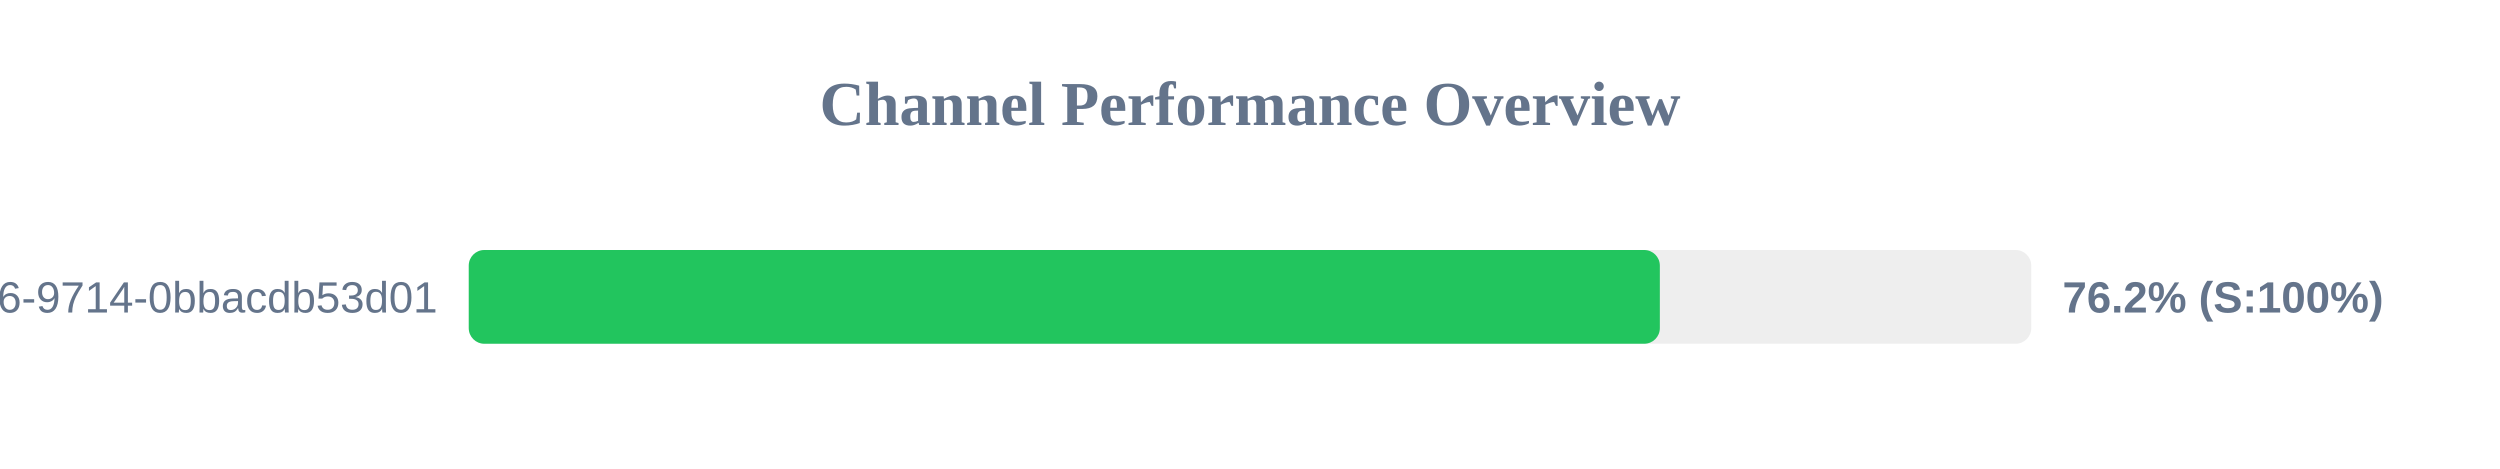
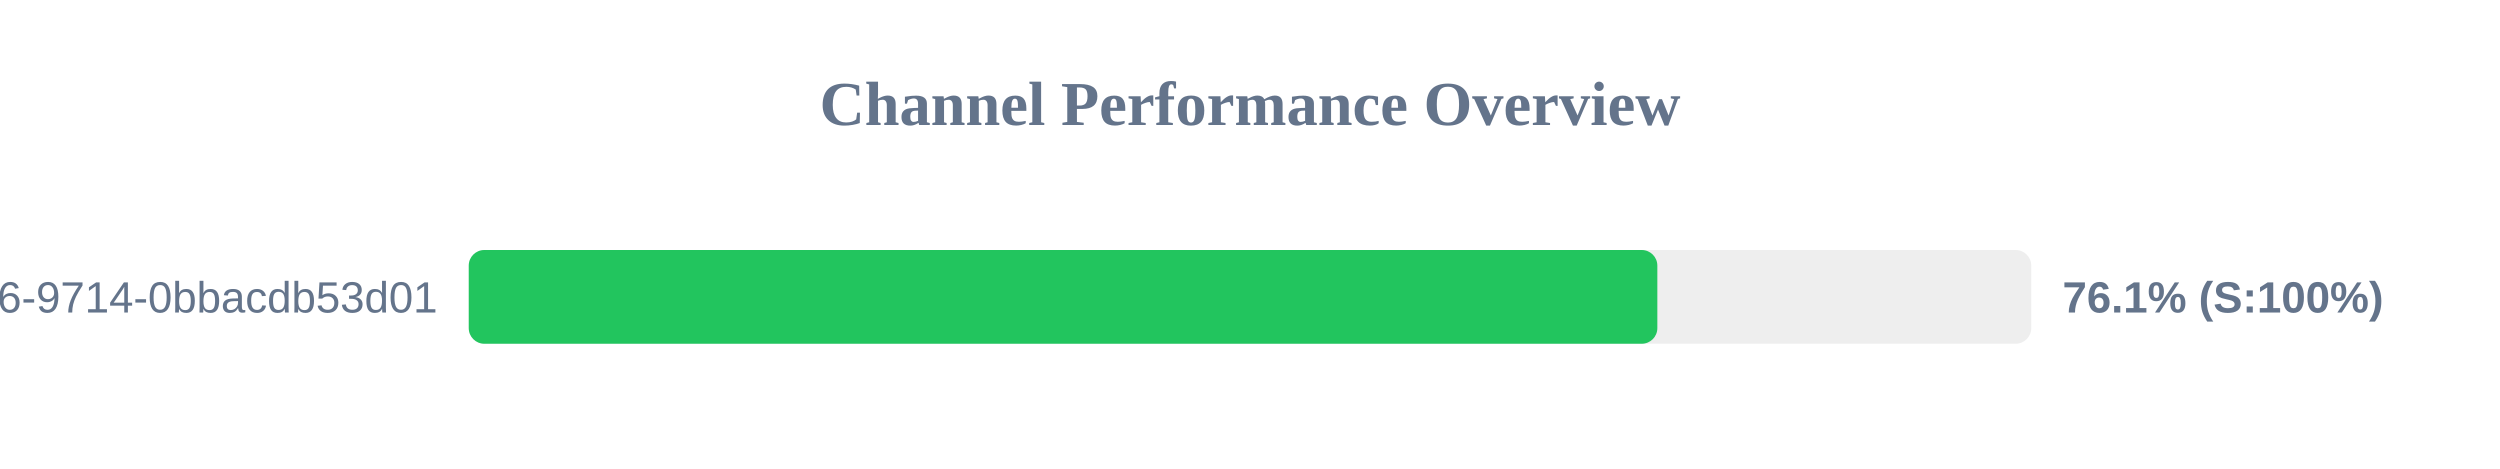
<svg xmlns="http://www.w3.org/2000/svg" width="800" height="150" version="1.1">
  <style>
        .row { font: 14px Arial; fill: #64748b; }
        .score { font: bold 14px Arial; fill: #64748b; }
    </style>
  <text x="400" y="40" text-anchor="middle" font-size="20px" font-weight="bold" fill="#64748b">Channel Performance Overview</text>
  <rect x="150" y="80" width="500" height="30" fill="#eee" rx="5" />
-   <rect x="150" y="80" width="381.15" height="30" fill="#22c55e" rx="5" />
+   <rect x="150" y="80" width="380.35" height="30" fill="#22c55e" rx="5" />
  <text x="140" y="100" text-anchor="end" class="row">?uuid=23125f6e-ec56-4c26-9714-0bbacdb53d01</text>
-   <text x="660" y="100" text-anchor="start" class="score">76.2% (S:100%)</text>
+   <text x="660" y="100" text-anchor="start" class="score">76.1% (S:100%)</text>
</svg>
